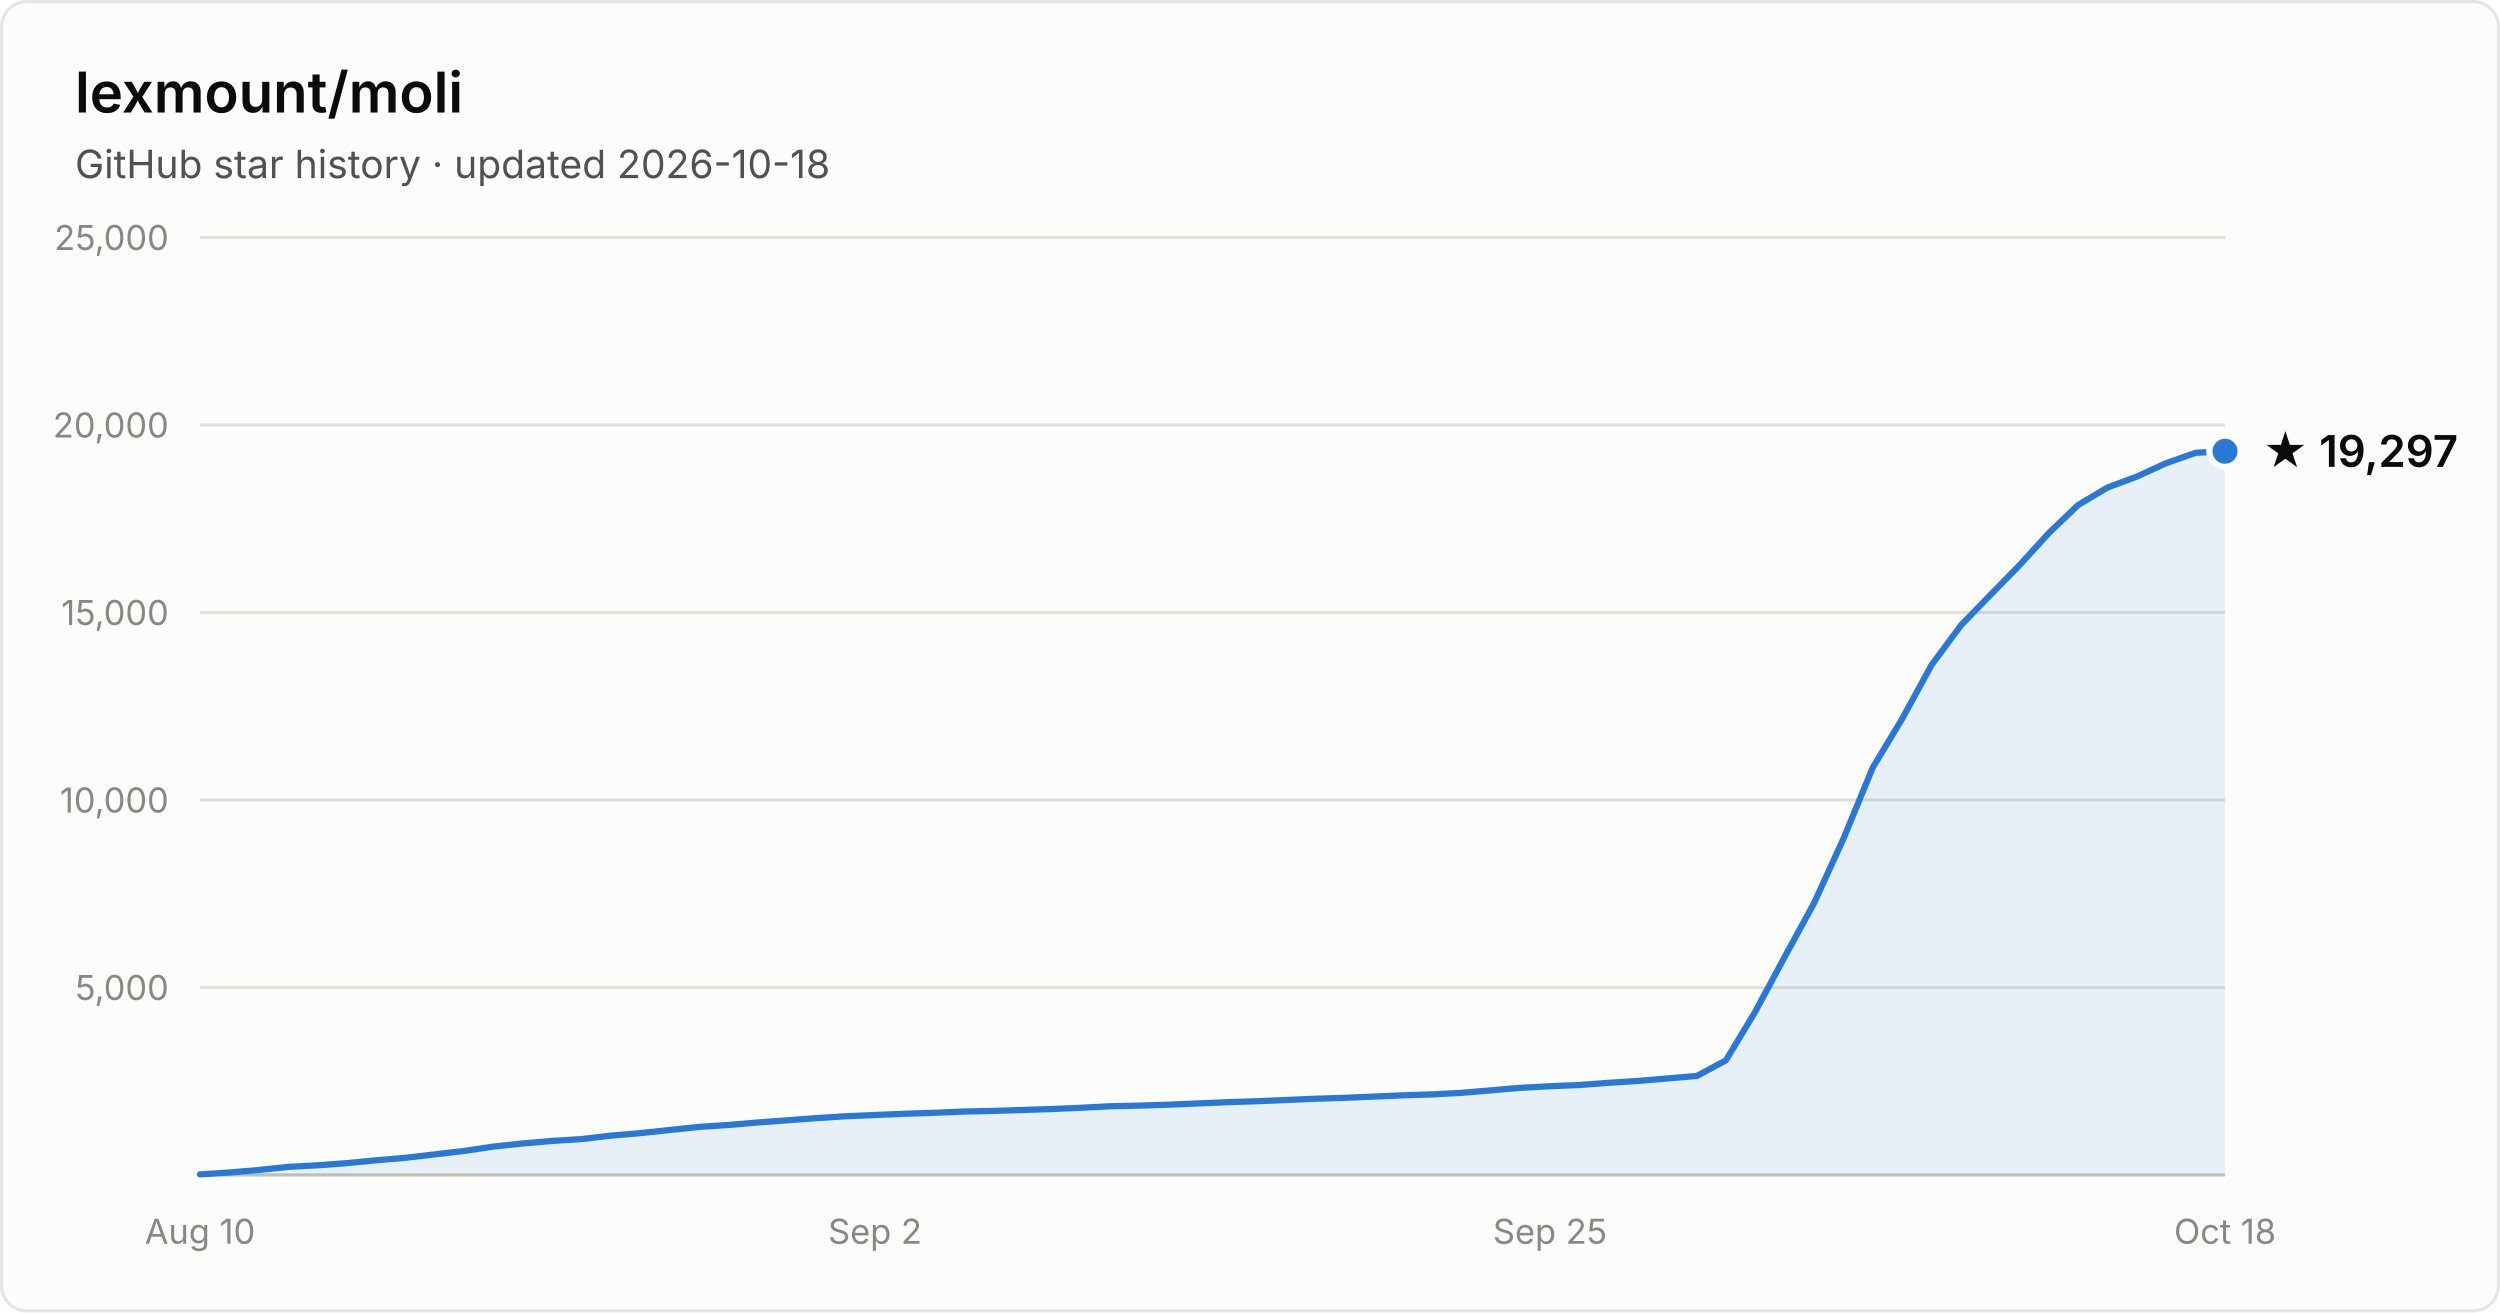
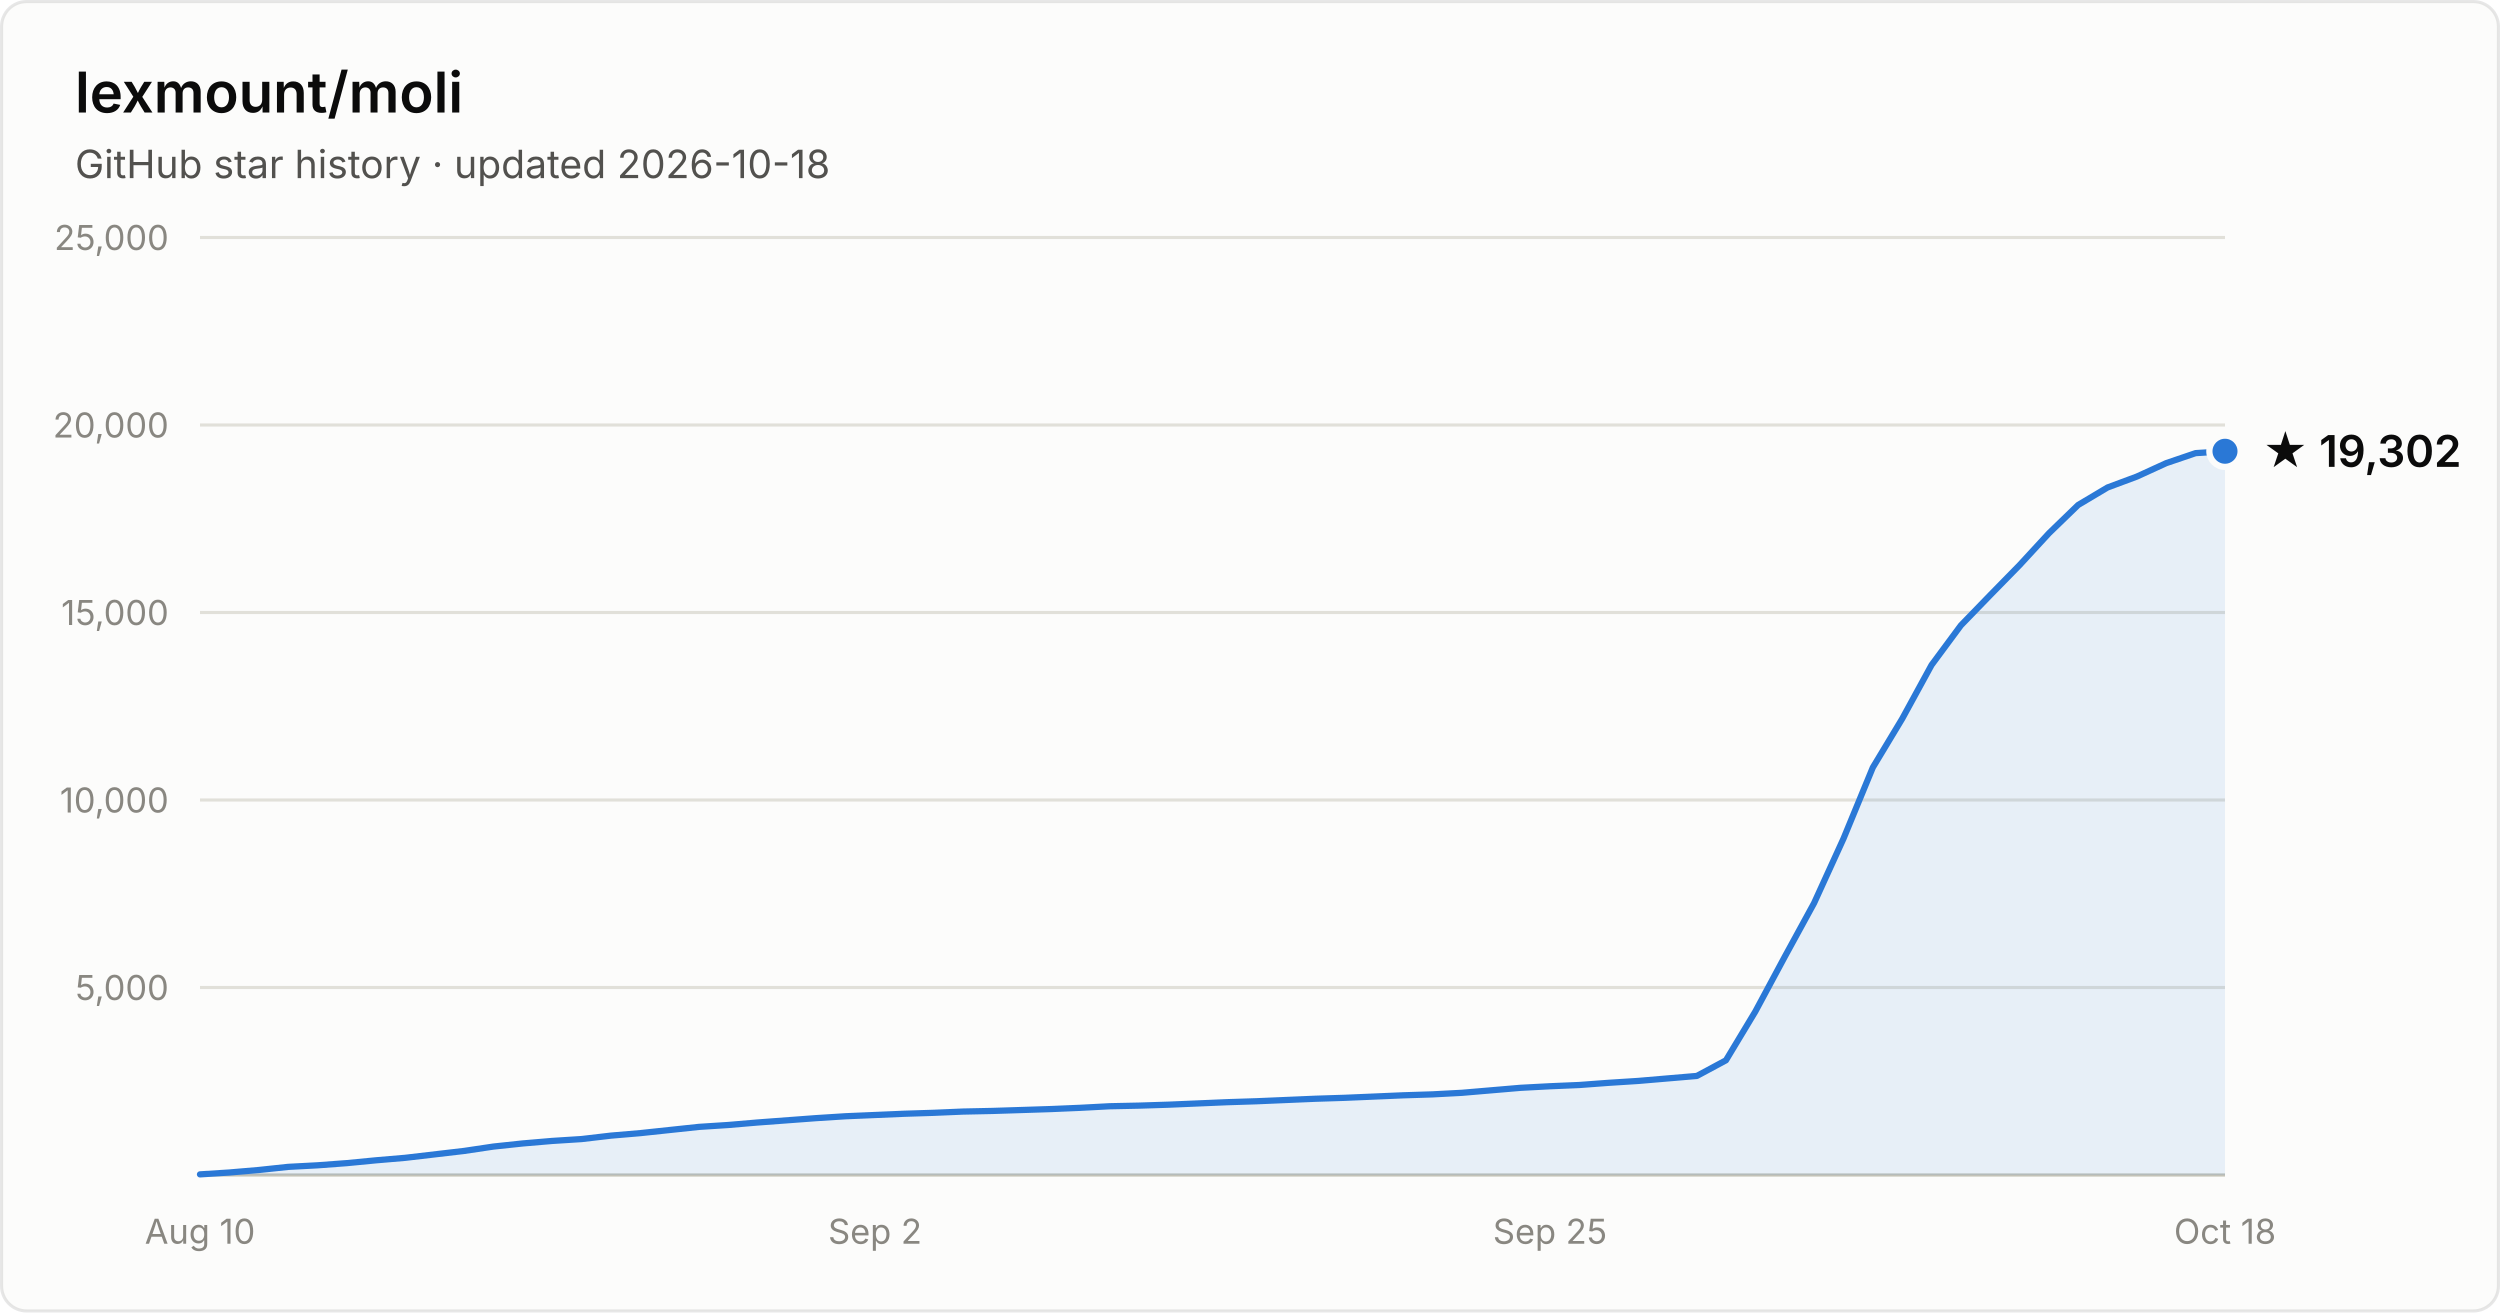
- <svg xmlns="http://www.w3.org/2000/svg" width="800" height="420" viewBox="0 0 800 420" font-family="system-ui, -apple-system, Segoe UI, sans-serif" role="img" aria-label="Star history of lexmount/moli: 19,297 stars as of 2026-10-18">
+ <svg xmlns="http://www.w3.org/2000/svg" width="800" height="420" viewBox="0 0 800 420" font-family="system-ui, -apple-system, Segoe UI, sans-serif" role="img" aria-label="Star history of lexmount/moli: 19,302 stars as of 2026-10-18">
  <rect x="0.5" y="0.5" width="799" height="419" rx="8" fill="#fcfcfb" stroke="rgba(11,11,11,0.10)" />
  <text x="24" y="36" fill="#0b0b0b" font-size="18" font-weight="600">lexmount/moli</text>
  <text x="24" y="57" fill="#52514e" font-size="12.5">GitHub star history · updated 2026-10-18</text>
  <line x1="64" y1="316.0" x2="712" y2="316.0" stroke="#e1e0d9" stroke-width="1" />
  <text x="54" y="320.0" text-anchor="end" fill="#898781" font-size="11" style="font-variant-numeric:tabular-nums">5,000</text>
  <line x1="64" y1="256.0" x2="712" y2="256.0" stroke="#e1e0d9" stroke-width="1" />
  <text x="54" y="260.0" text-anchor="end" fill="#898781" font-size="11" style="font-variant-numeric:tabular-nums">10,000</text>
  <line x1="64" y1="196.0" x2="712" y2="196.0" stroke="#e1e0d9" stroke-width="1" />
  <text x="54" y="200.0" text-anchor="end" fill="#898781" font-size="11" style="font-variant-numeric:tabular-nums">15,000</text>
  <line x1="64" y1="136.0" x2="712" y2="136.0" stroke="#e1e0d9" stroke-width="1" />
  <text x="54" y="140.0" text-anchor="end" fill="#898781" font-size="11" style="font-variant-numeric:tabular-nums">20,000</text>
  <line x1="64" y1="76.0" x2="712" y2="76.0" stroke="#e1e0d9" stroke-width="1" />
  <text x="54" y="80.0" text-anchor="end" fill="#898781" font-size="11" style="font-variant-numeric:tabular-nums">25,000</text>
  <line x1="64" y1="376" x2="712" y2="376" stroke="#c3c2b7" stroke-width="1" />
  <text x="64.0" y="398" text-anchor="middle" fill="#898781" font-size="11" style="font-variant-numeric:tabular-nums">Aug 10</text>
  <text x="280.0" y="398" text-anchor="middle" fill="#898781" font-size="11" style="font-variant-numeric:tabular-nums">Sep 2</text>
  <text x="496.0" y="398" text-anchor="middle" fill="#898781" font-size="11" style="font-variant-numeric:tabular-nums">Sep 25</text>
  <text x="712.0" y="398" text-anchor="middle" fill="#898781" font-size="11" style="font-variant-numeric:tabular-nums">Oct 18</text>
-   <path d="M64.0 375.8 L73.4 375.2 L82.8 374.4 L92.2 373.4 L101.6 372.9 L111.0 372.2 L120.3 371.3 L129.7 370.5 L139.1 369.4 L148.5 368.3 L157.9 366.9 L167.3 365.9 L176.7 365.1 L186.1 364.5 L195.5 363.4 L204.9 362.6 L214.3 361.6 L223.7 360.6 L233.0 360.0 L242.4 359.2 L251.8 358.5 L261.2 357.8 L270.6 357.2 L280.0 356.8 L289.4 356.4 L298.8 356.1 L308.2 355.7 L317.6 355.5 L327.0 355.2 L336.3 354.9 L345.7 354.5 L355.1 354.0 L364.5 353.8 L373.9 353.5 L383.3 353.1 L392.7 352.7 L402.1 352.4 L411.5 352.0 L420.9 351.6 L430.3 351.3 L439.7 350.9 L449.0 350.5 L458.4 350.2 L467.8 349.7 L477.2 348.9 L486.6 348.1 L496.0 347.6 L505.4 347.2 L514.8 346.5 L524.2 345.9 L533.6 345.1 L543.0 344.3 L552.3 339.3 L561.7 323.7 L571.1 306.2 L580.5 289.0 L589.9 268.4 L599.3 245.6 L608.7 230.0 L618.1 212.8 L627.5 200.1 L636.9 190.4 L646.3 180.8 L655.7 170.5 L665.0 161.6 L674.4 156.0 L683.8 152.5 L693.2 148.2 L702.6 144.9 L712.0 144.4 L712.0 376 L64.0 376 Z" fill="#2a78d6" fill-opacity="0.1" />
-   <path d="M64.0 375.8 L73.4 375.2 L82.8 374.4 L92.2 373.4 L101.6 372.9 L111.0 372.2 L120.3 371.3 L129.7 370.5 L139.1 369.4 L148.5 368.3 L157.9 366.9 L167.3 365.9 L176.7 365.1 L186.1 364.5 L195.5 363.4 L204.9 362.6 L214.3 361.6 L223.7 360.6 L233.0 360.0 L242.4 359.2 L251.8 358.5 L261.2 357.8 L270.6 357.2 L280.0 356.8 L289.4 356.4 L298.8 356.1 L308.2 355.7 L317.6 355.5 L327.0 355.2 L336.3 354.9 L345.7 354.5 L355.1 354.0 L364.5 353.8 L373.9 353.5 L383.3 353.1 L392.7 352.7 L402.1 352.4 L411.5 352.0 L420.9 351.6 L430.3 351.3 L439.7 350.9 L449.0 350.5 L458.4 350.2 L467.8 349.7 L477.2 348.9 L486.6 348.1 L496.0 347.6 L505.4 347.2 L514.8 346.5 L524.2 345.9 L533.6 345.1 L543.0 344.3 L552.3 339.3 L561.7 323.7 L571.1 306.2 L580.5 289.0 L589.9 268.4 L599.3 245.6 L608.7 230.0 L618.1 212.8 L627.5 200.1 L636.9 190.4 L646.3 180.8 L655.7 170.5 L665.0 161.6 L674.4 156.0 L683.8 152.5 L693.2 148.2 L702.6 144.9 L712.0 144.4" fill="none" stroke="#2a78d6" stroke-width="2" stroke-linejoin="round" stroke-linecap="round" />
+   <path d="M64.0 375.8 L73.4 375.2 L82.8 374.4 L92.2 373.4 L101.6 372.9 L111.0 372.2 L120.3 371.3 L129.7 370.5 L139.1 369.4 L148.5 368.3 L157.9 366.9 L167.3 365.9 L176.7 365.1 L186.1 364.5 L195.5 363.4 L204.9 362.6 L214.3 361.6 L223.7 360.6 L233.0 360.0 L242.4 359.2 L251.8 358.5 L261.2 357.8 L270.6 357.2 L280.0 356.8 L289.4 356.4 L298.8 356.1 L308.2 355.7 L317.6 355.5 L327.0 355.2 L336.3 354.9 L345.7 354.5 L355.1 354.0 L364.5 353.8 L373.9 353.5 L383.3 353.1 L392.7 352.7 L402.1 352.4 L411.5 352.0 L420.9 351.6 L430.3 351.3 L439.7 350.9 L449.0 350.5 L458.4 350.2 L467.8 349.7 L477.2 348.9 L486.6 348.1 L496.0 347.6 L505.4 347.2 L514.8 346.5 L524.2 345.9 L533.6 345.1 L543.0 344.3 L552.3 339.3 L561.7 323.7 L571.1 306.2 L580.5 289.0 L589.9 268.4 L599.3 245.6 L608.7 230.0 L618.1 212.8 L627.5 200.1 L636.9 190.4 L646.3 180.8 L655.7 170.6 L665.0 161.6 L674.4 156.0 L683.8 152.5 L693.2 148.2 L702.6 145.0 L712.0 144.4 L712.0 376 L64.0 376 Z" fill="#2a78d6" fill-opacity="0.1" />
+   <path d="M64.0 375.8 L73.4 375.2 L82.8 374.4 L92.2 373.4 L101.6 372.9 L111.0 372.2 L120.3 371.3 L129.7 370.5 L139.1 369.4 L148.5 368.3 L157.9 366.9 L167.3 365.9 L176.7 365.1 L186.1 364.5 L195.5 363.4 L204.9 362.6 L214.3 361.6 L223.7 360.6 L233.0 360.0 L242.4 359.2 L251.8 358.5 L261.2 357.8 L270.6 357.2 L280.0 356.8 L289.4 356.4 L298.8 356.1 L308.2 355.7 L317.6 355.5 L327.0 355.2 L336.3 354.9 L345.7 354.5 L355.1 354.0 L364.5 353.8 L373.9 353.5 L383.3 353.1 L392.7 352.7 L402.1 352.4 L411.5 352.0 L420.9 351.6 L430.3 351.3 L439.7 350.9 L449.0 350.5 L458.4 350.2 L467.8 349.7 L477.2 348.9 L486.6 348.1 L496.0 347.6 L505.4 347.2 L514.8 346.5 L524.2 345.9 L533.6 345.1 L543.0 344.3 L552.3 339.3 L561.7 323.7 L571.1 306.2 L580.5 289.0 L589.9 268.4 L599.3 245.6 L608.7 230.0 L618.1 212.8 L627.5 200.1 L636.9 190.4 L646.3 180.8 L655.7 170.6 L665.0 161.6 L674.4 156.0 L683.8 152.5 L693.2 148.2 L702.6 145.0 L712.0 144.4" fill="none" stroke="#2a78d6" stroke-width="2" stroke-linejoin="round" stroke-linecap="round" />
  <circle cx="712.0" cy="144.4" r="5" fill="#2a78d6" stroke="#fcfcfb" stroke-width="2" />
-   <text x="724.0" y="149.4" fill="#0b0b0b" font-size="14" font-weight="600">★ 19,297</text>
+   <text x="724.0" y="149.4" fill="#0b0b0b" font-size="14" font-weight="600">★ 19,302</text>
</svg>
